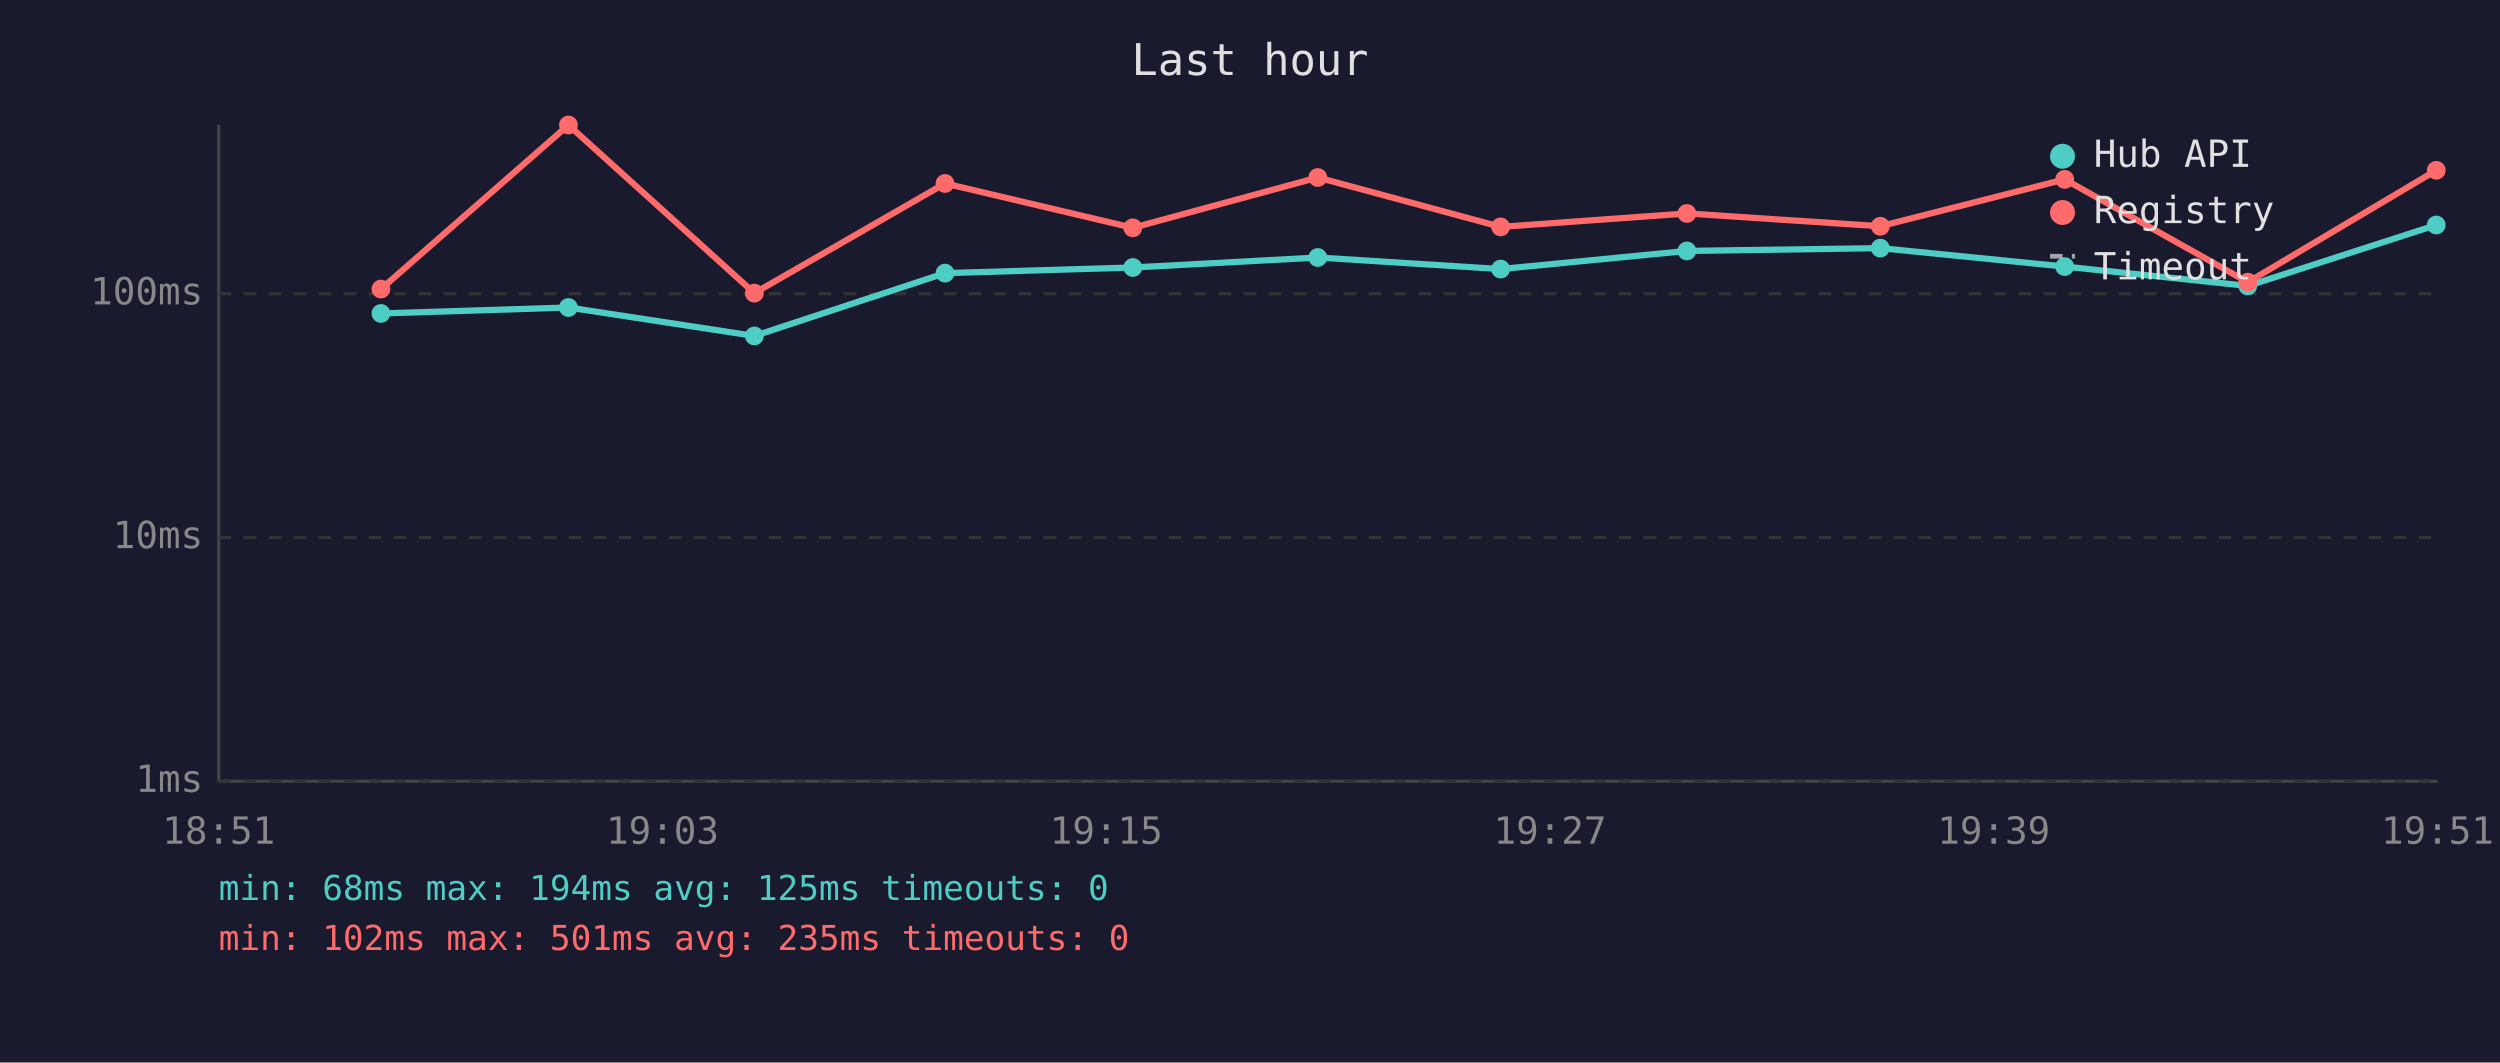
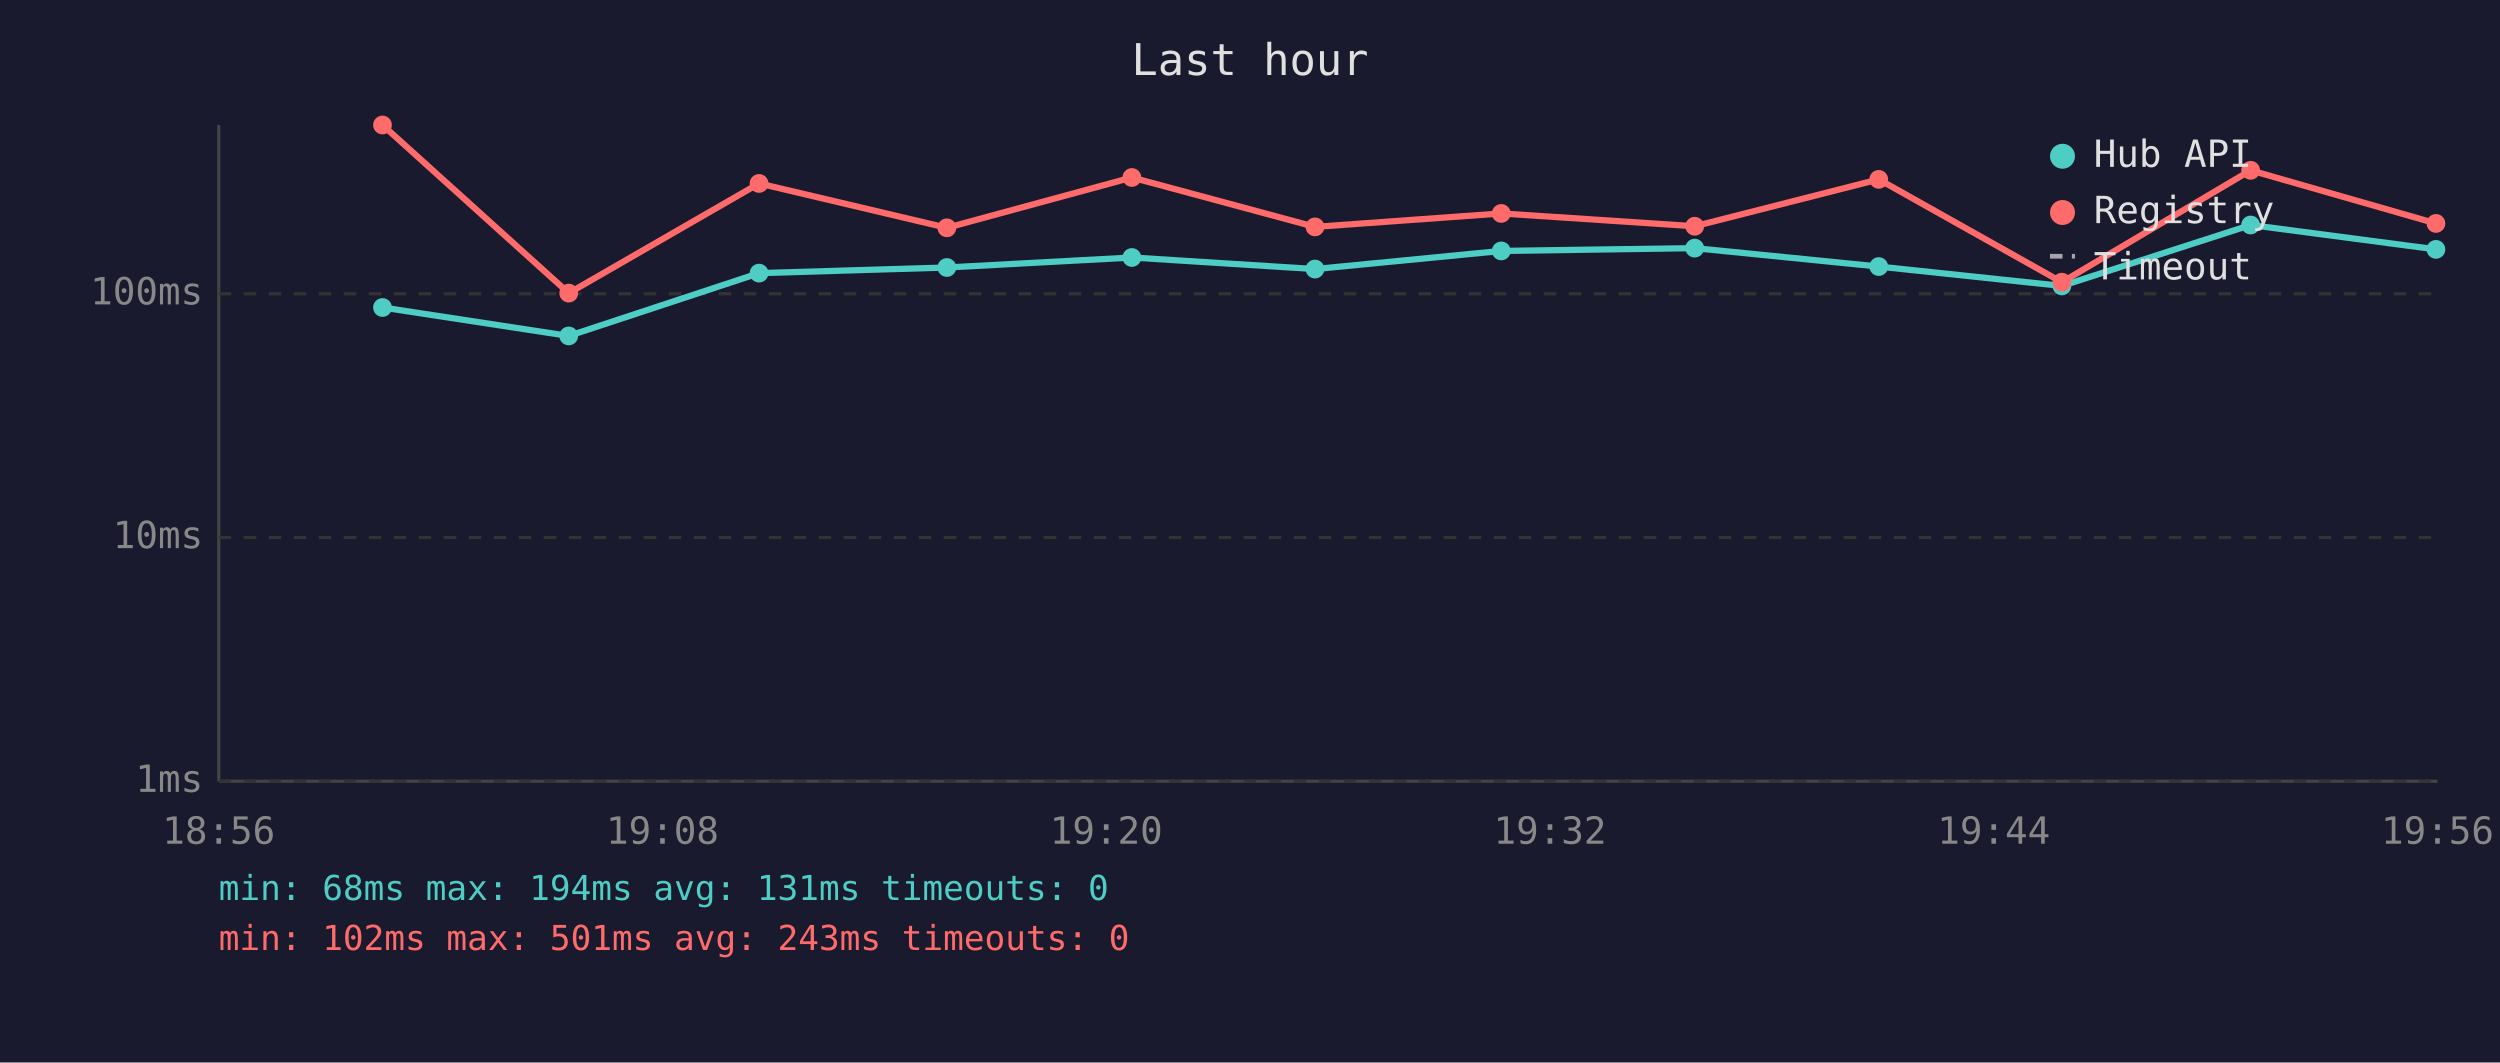
<svg xmlns="http://www.w3.org/2000/svg" viewBox="0 0 800 340" font-family="monospace" font-size="12">
  <rect width="800" height="340" fill="#1a1a2e" />
  <text x="400" y="24" fill="#e0e0e0" font-size="14" text-anchor="middle">Last hour</text>
  <line x1="70" y1="40" x2="70" y2="250" stroke="#444" stroke-width="1" />
  <line x1="70" y1="250" x2="780" y2="250" stroke="#444" stroke-width="1" />
  <line x1="70" y1="250" x2="780" y2="250" stroke="#333" stroke-width="1" stroke-dasharray="4" />
  <text x="65" y="250" fill="#888" text-anchor="end" dominant-baseline="middle">1ms</text>
  <line x1="70" y1="172" x2="780" y2="172" stroke="#333" stroke-width="1" stroke-dasharray="4" />
  <text x="65" y="172" fill="#888" text-anchor="end" dominant-baseline="middle">10ms</text>
  <line x1="70" y1="94" x2="780" y2="94" stroke="#333" stroke-width="1" stroke-dasharray="4" />
  <text x="65" y="94" fill="#888" text-anchor="end" dominant-baseline="middle">100ms</text>
-   <text x="70" y="270" fill="#888" text-anchor="middle">18:51</text>
-   <text x="212" y="270" fill="#888" text-anchor="middle">19:03</text>
-   <text x="354" y="270" fill="#888" text-anchor="middle">19:15</text>
-   <text x="496" y="270" fill="#888" text-anchor="middle">19:27</text>
-   <text x="638" y="270" fill="#888" text-anchor="middle">19:39</text>
-   <text x="780" y="270" fill="#888" text-anchor="middle">19:51</text>
-   <polyline points="121.9,100.3 181.9,98.4 241.4,107.5 302.4,87.4 362.5,85.6 421.7,82.4 480.2,86.1 539.8,80.3 601.7,79.4 660.7,85.3 719.3,91.5 779.6,72.0" fill="none" stroke="#4ecdc4" stroke-width="2" opacity="1" />
-   <circle cx="121.9" cy="100.3" r="3" fill="#4ecdc4" />
-   <circle cx="181.9" cy="98.4" r="3" fill="#4ecdc4" />
-   <circle cx="241.4" cy="107.5" r="3" fill="#4ecdc4" />
-   <circle cx="302.4" cy="87.4" r="3" fill="#4ecdc4" />
-   <circle cx="362.5" cy="85.6" r="3" fill="#4ecdc4" />
-   <circle cx="421.7" cy="82.4" r="3" fill="#4ecdc4" />
-   <circle cx="480.2" cy="86.1" r="3" fill="#4ecdc4" />
-   <circle cx="539.8" cy="80.3" r="3" fill="#4ecdc4" />
-   <circle cx="601.7" cy="79.4" r="3" fill="#4ecdc4" />
-   <circle cx="660.7" cy="85.3" r="3" fill="#4ecdc4" />
-   <circle cx="719.3" cy="91.5" r="3" fill="#4ecdc4" />
-   <circle cx="779.6" cy="72.0" r="3" fill="#4ecdc4" />
-   <polyline points="121.9,92.5 181.9,40.0 241.4,93.8 302.4,58.7 362.5,72.9 421.7,56.8 480.2,72.6 539.8,68.3 601.7,72.4 660.7,57.4 719.3,90.3 779.6,54.5" fill="none" stroke="#ff6b6b" stroke-width="2" opacity="1" />
-   <circle cx="121.9" cy="92.5" r="3" fill="#ff6b6b" />
-   <circle cx="181.9" cy="40.0" r="3" fill="#ff6b6b" />
-   <circle cx="241.4" cy="93.8" r="3" fill="#ff6b6b" />
-   <circle cx="302.4" cy="58.7" r="3" fill="#ff6b6b" />
-   <circle cx="362.5" cy="72.9" r="3" fill="#ff6b6b" />
-   <circle cx="421.7" cy="56.8" r="3" fill="#ff6b6b" />
-   <circle cx="480.2" cy="72.6" r="3" fill="#ff6b6b" />
-   <circle cx="539.8" cy="68.3" r="3" fill="#ff6b6b" />
-   <circle cx="601.7" cy="72.4" r="3" fill="#ff6b6b" />
-   <circle cx="660.7" cy="57.4" r="3" fill="#ff6b6b" />
-   <circle cx="719.3" cy="90.3" r="3" fill="#ff6b6b" />
-   <circle cx="779.6" cy="54.5" r="3" fill="#ff6b6b" />
+   <text x="70" y="270" fill="#888" text-anchor="middle">18:56</text>
+   <text x="212" y="270" fill="#888" text-anchor="middle">19:08</text>
+   <text x="354" y="270" fill="#888" text-anchor="middle">19:20</text>
+   <text x="496" y="270" fill="#888" text-anchor="middle">19:32</text>
+   <text x="638" y="270" fill="#888" text-anchor="middle">19:44</text>
+   <text x="780" y="270" fill="#888" text-anchor="middle">19:56</text>
+   <polyline points="122.4,98.4 182.0,107.5 242.9,87.4 303.0,85.6 362.2,82.4 420.8,86.1 480.4,80.3 542.3,79.4 601.2,85.3 659.8,91.5 720.2,72.0 779.5,79.8" fill="none" stroke="#4ecdc4" stroke-width="2" opacity="1" />
+   <circle cx="122.4" cy="98.4" r="3" fill="#4ecdc4" />
+   <circle cx="182.0" cy="107.5" r="3" fill="#4ecdc4" />
+   <circle cx="242.9" cy="87.4" r="3" fill="#4ecdc4" />
+   <circle cx="303.0" cy="85.6" r="3" fill="#4ecdc4" />
+   <circle cx="362.2" cy="82.4" r="3" fill="#4ecdc4" />
+   <circle cx="420.8" cy="86.1" r="3" fill="#4ecdc4" />
+   <circle cx="480.4" cy="80.3" r="3" fill="#4ecdc4" />
+   <circle cx="542.3" cy="79.4" r="3" fill="#4ecdc4" />
+   <circle cx="601.2" cy="85.3" r="3" fill="#4ecdc4" />
+   <circle cx="659.8" cy="91.5" r="3" fill="#4ecdc4" />
+   <circle cx="720.2" cy="72.0" r="3" fill="#4ecdc4" />
+   <circle cx="779.5" cy="79.8" r="3" fill="#4ecdc4" />
+   <polyline points="122.4,40.0 182.0,93.8 242.9,58.7 303.0,72.9 362.2,56.8 420.8,72.6 480.4,68.3 542.3,72.4 601.2,57.4 659.8,90.3 720.2,54.5 779.5,71.5" fill="none" stroke="#ff6b6b" stroke-width="2" opacity="1" />
+   <circle cx="122.4" cy="40.0" r="3" fill="#ff6b6b" />
+   <circle cx="182.0" cy="93.8" r="3" fill="#ff6b6b" />
+   <circle cx="242.9" cy="58.7" r="3" fill="#ff6b6b" />
+   <circle cx="303.0" cy="72.9" r="3" fill="#ff6b6b" />
+   <circle cx="362.2" cy="56.8" r="3" fill="#ff6b6b" />
+   <circle cx="420.8" cy="72.6" r="3" fill="#ff6b6b" />
+   <circle cx="480.4" cy="68.3" r="3" fill="#ff6b6b" />
+   <circle cx="542.3" cy="72.4" r="3" fill="#ff6b6b" />
+   <circle cx="601.2" cy="57.4" r="3" fill="#ff6b6b" />
+   <circle cx="659.8" cy="90.3" r="3" fill="#ff6b6b" />
+   <circle cx="720.2" cy="54.5" r="3" fill="#ff6b6b" />
+   <circle cx="779.5" cy="71.5" r="3" fill="#ff6b6b" />
  <circle cx="660" cy="50" r="4" fill="#4ecdc4" />
  <text x="670" y="50" fill="#e0e0e0" dominant-baseline="middle">Hub API</text>
  <circle cx="660" cy="68" r="4" fill="#ff6b6b" />
  <text x="670" y="68" fill="#e0e0e0" dominant-baseline="middle">Registry</text>
  <line x1="656" y1="82" x2="664" y2="82" stroke="#e0e0e0" stroke-width="1.5" stroke-dasharray="4,3" opacity="0.7" />
  <text x="670" y="86" fill="#e0e0e0" dominant-baseline="middle">Timeout</text>
-   <text x="70" y="288" fill="#4ecdc4" font-size="11">min: 68ms  max: 194ms  avg: 125ms  timeouts: 0</text>
-   <text x="70" y="304" fill="#ff6b6b" font-size="11">min: 102ms  max: 501ms  avg: 235ms  timeouts: 0</text>
+   <text x="70" y="288" fill="#4ecdc4" font-size="11">min: 68ms  max: 194ms  avg: 131ms  timeouts: 0</text>
+   <text x="70" y="304" fill="#ff6b6b" font-size="11">min: 102ms  max: 501ms  avg: 243ms  timeouts: 0</text>
</svg>
